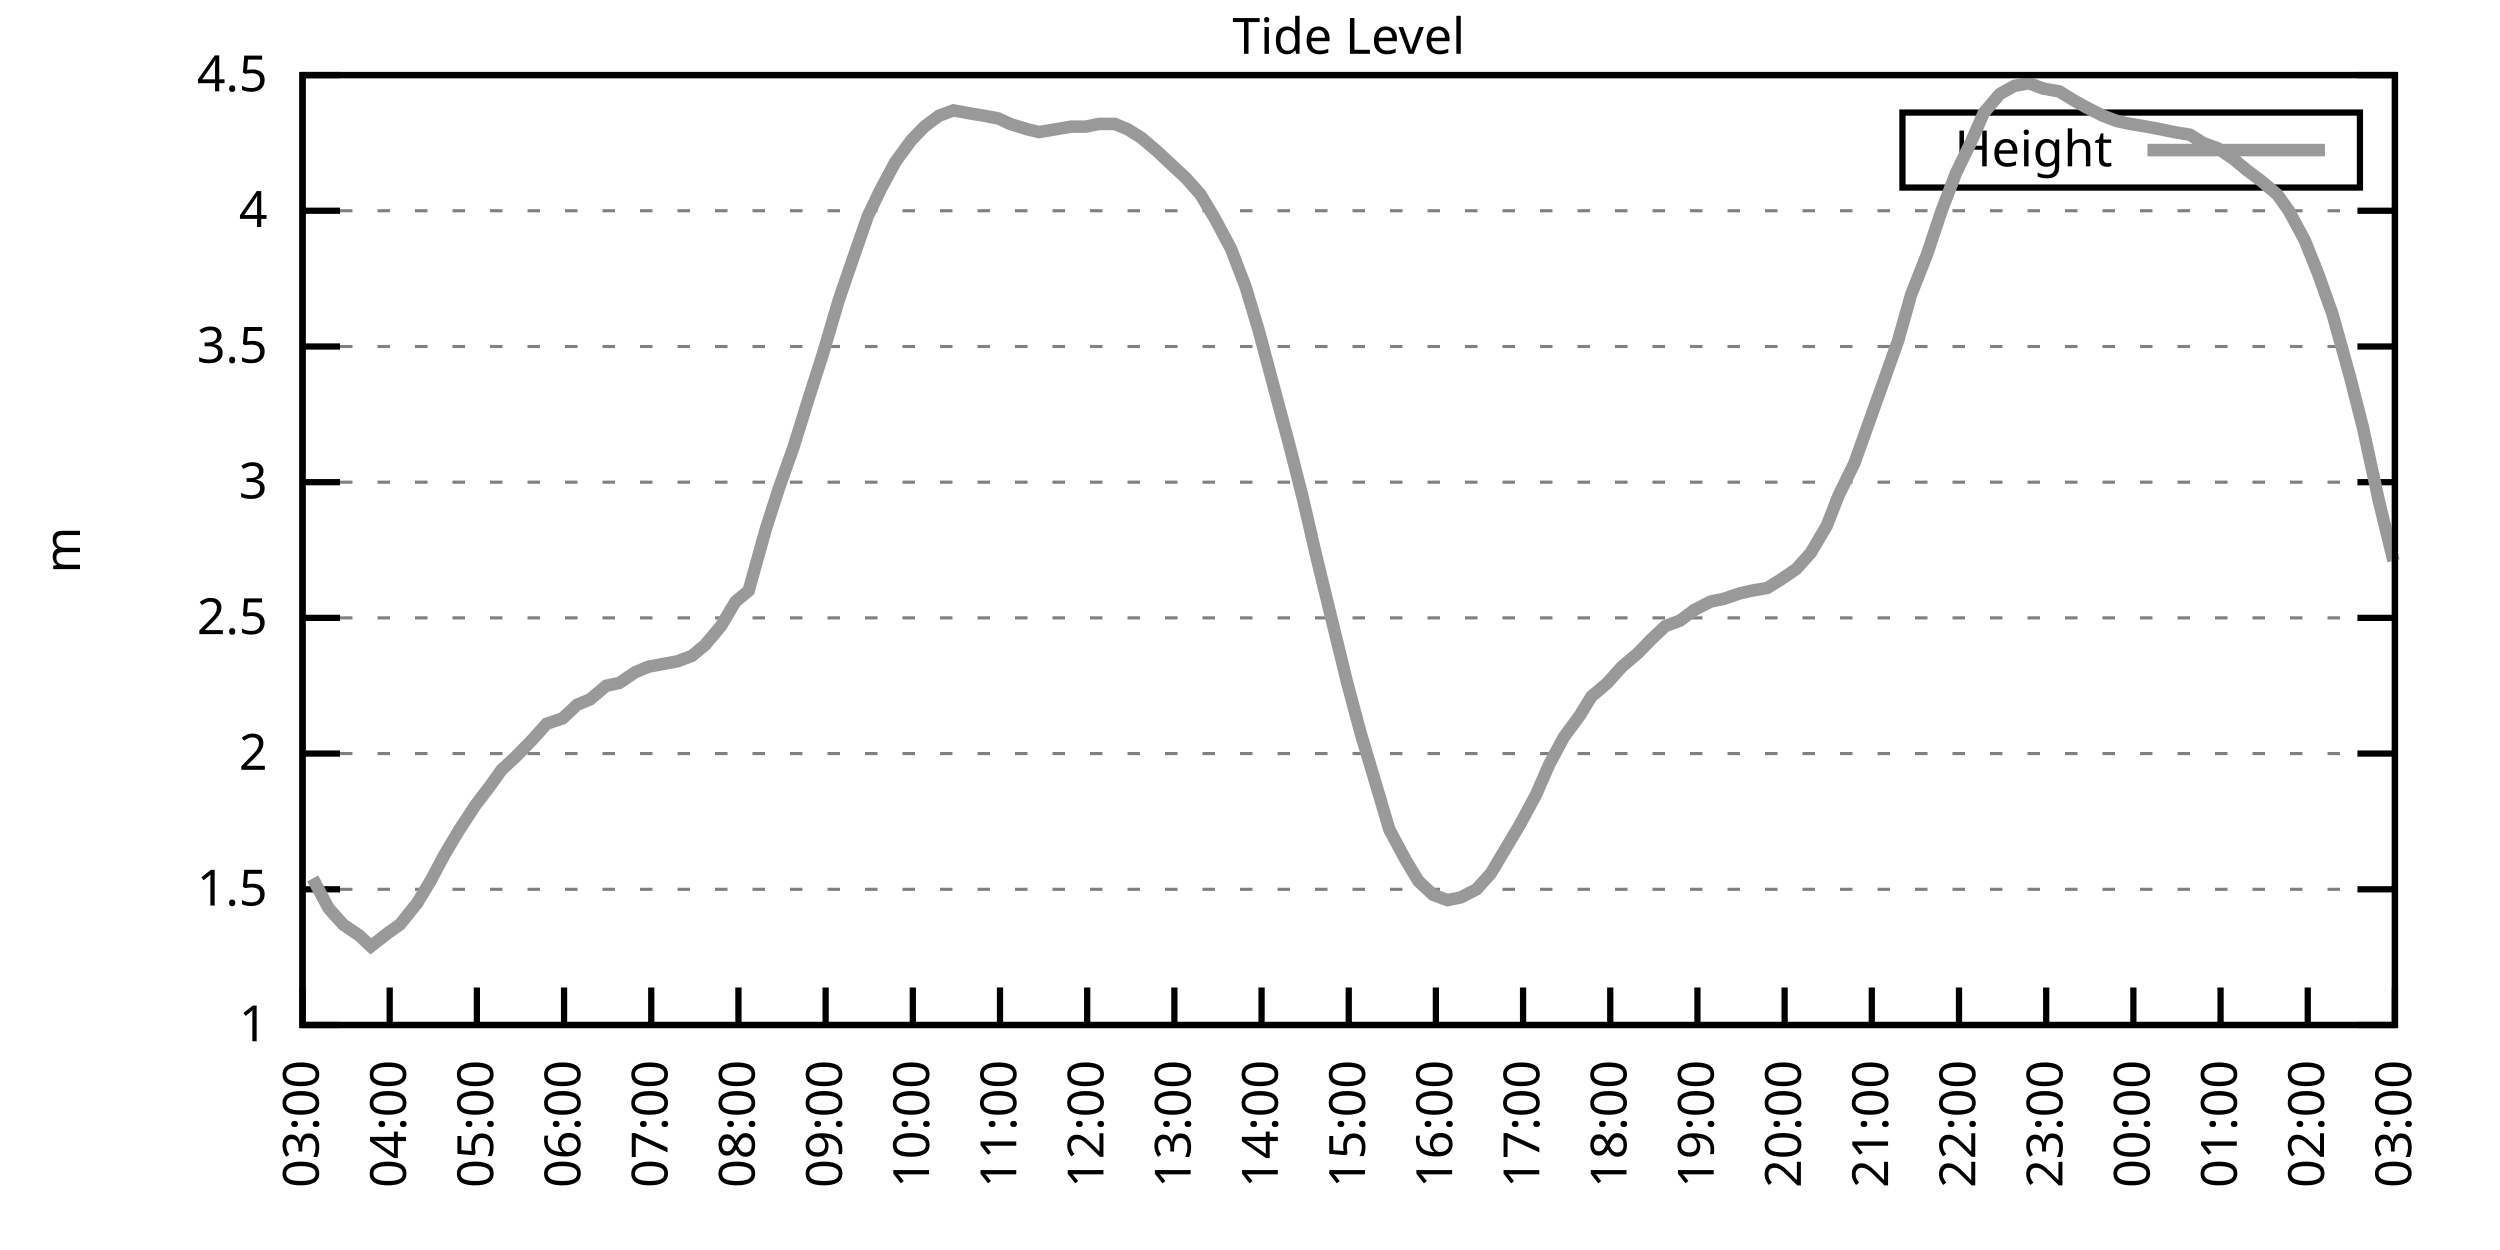
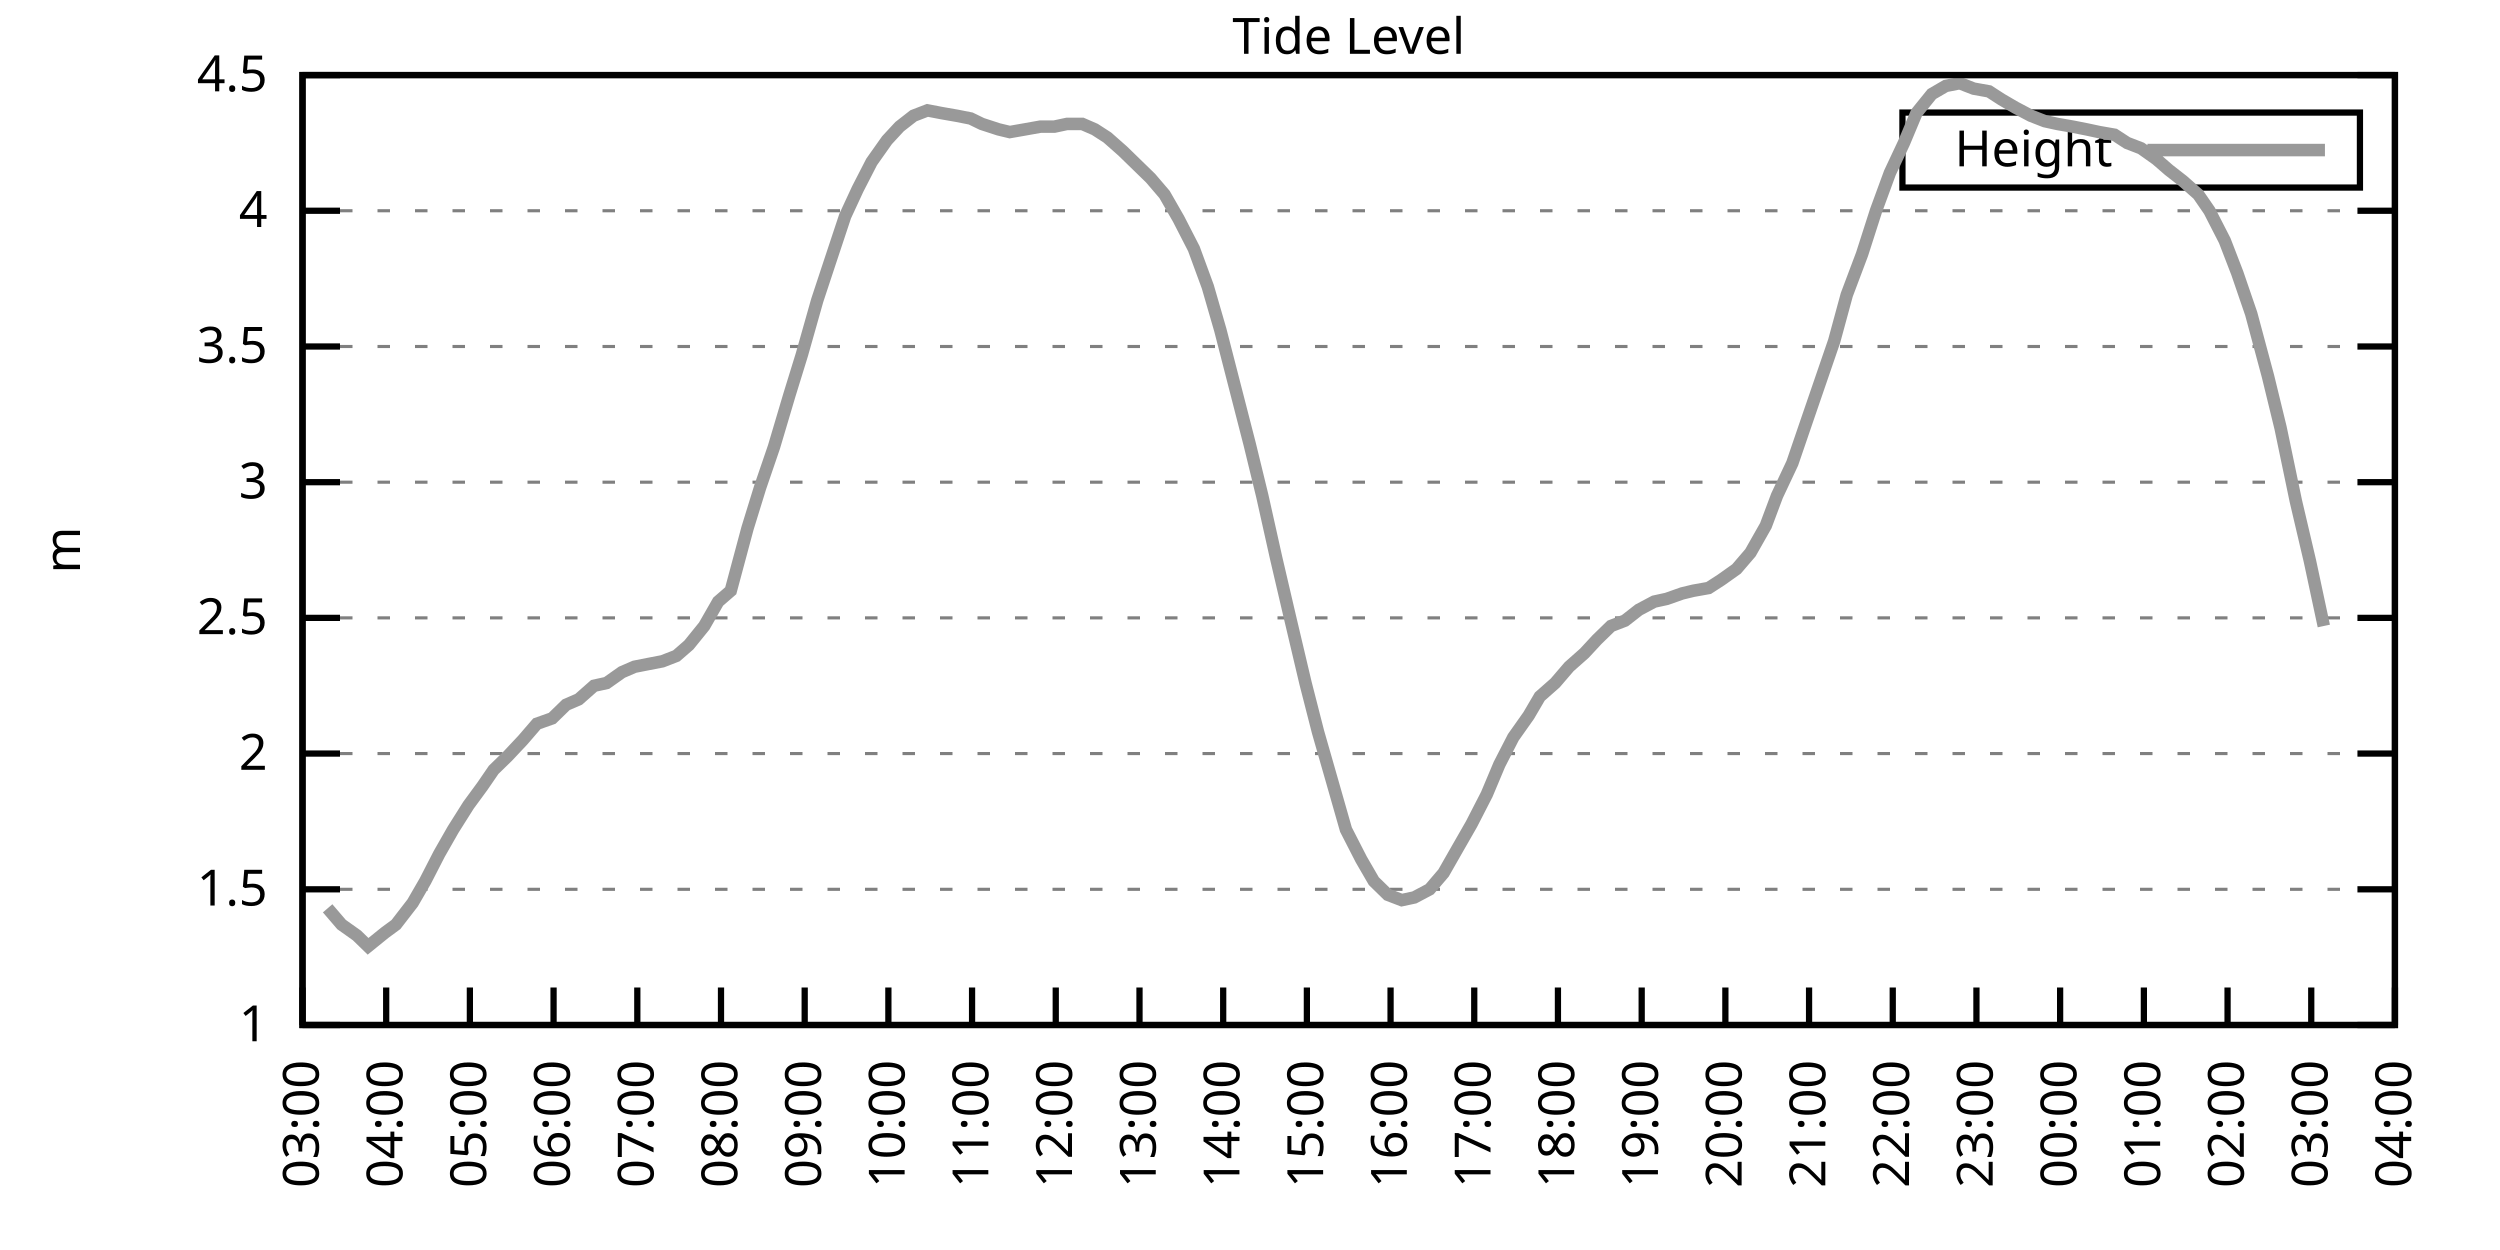
<svg xmlns="http://www.w3.org/2000/svg" xmlns:xlink="http://www.w3.org/1999/xlink" width="400" height="200" viewBox="0 0 400 200">
  <g id="gnuplot_canvas">
    <rect x="0" y="0" width="400" height="200" fill="none" />
    <defs>
      <circle id="gpDot" r="0.5" stroke-width="0.5" stroke="currentColor" />
      <path id="gpPt0" stroke-width="0.333" stroke="currentColor" d="M-1,0 h2 M0,-1 v2" />
      <path id="gpPt1" stroke-width="0.333" stroke="currentColor" d="M-1,-1 L1,1 M1,-1 L-1,1" />
      <path id="gpPt2" stroke-width="0.333" stroke="currentColor" d="M-1,0 L1,0 M0,-1 L0,1 M-1,-1 L1,1 M-1,1 L1,-1" />
      <rect id="gpPt3" stroke-width="0.333" stroke="currentColor" x="-1" y="-1" width="2" height="2" />
      <rect id="gpPt4" stroke-width="0.333" stroke="currentColor" fill="currentColor" x="-1" y="-1" width="2" height="2" />
      <circle id="gpPt5" stroke-width="0.333" stroke="currentColor" cx="0" cy="0" r="1" />
      <use xlink:href="#gpPt5" id="gpPt6" fill="currentColor" stroke="none" />
      <path id="gpPt7" stroke-width="0.333" stroke="currentColor" d="M0,-1.33 L-1.33,0.67 L1.33,0.67 z" />
      <use xlink:href="#gpPt7" id="gpPt8" fill="currentColor" stroke="none" />
      <use xlink:href="#gpPt7" id="gpPt9" stroke="currentColor" transform="rotate(180)" />
      <use xlink:href="#gpPt9" id="gpPt10" fill="currentColor" stroke="none" />
      <use xlink:href="#gpPt3" id="gpPt11" stroke="currentColor" transform="rotate(45)" />
      <use xlink:href="#gpPt11" id="gpPt12" fill="currentColor" stroke="none" />
      <path id="gpPt13" stroke-width="0.333" stroke="currentColor" d="M0,1.330 L1.265,0.411 L0.782,-1.067 L-0.782,-1.076 L-1.265,0.411 z" />
      <use xlink:href="#gpPt13" id="gpPt14" fill="currentColor" stroke="none" />
      <filter id="textbox" filterUnits="objectBoundingBox" x="0" y="0" height="1" width="1">
        <feFlood flood-color="white" flood-opacity="1" result="bgnd" />
        <feComposite in="SourceGraphic" in2="bgnd" operator="atop" />
      </filter>
      <filter id="greybox" filterUnits="objectBoundingBox" x="0" y="0" height="1" width="1">
        <feFlood flood-color="lightgrey" flood-opacity="1" result="grey" />
        <feComposite in="SourceGraphic" in2="grey" operator="atop" />
      </filter>
    </defs>
    <g fill="none" color="white" stroke="currentColor" stroke-width="1.00" stroke-linecap="butt" stroke-linejoin="miter">
</g>
    <g fill="none" color="black" stroke="currentColor" stroke-width="1.00" stroke-linecap="butt" stroke-linejoin="miter">
      <g stroke="none" shape-rendering="crispEdges">
        <polygon fill="rgb(255, 255, 255)" points="48.40,164.00 383.18,164.00 383.18,12.02 48.40,12.02 " />
      </g>
    </g>
    <g fill="none" color="black" stroke="currentColor" stroke-width="1.00" stroke-linecap="butt" stroke-linejoin="miter">
</g>
    <g fill="none" color="black" stroke="black" stroke-width="0.50" stroke-linecap="butt" stroke-linejoin="miter">
</g>
    <g fill="none" color="gray" stroke="currentColor" stroke-width="0.50" stroke-linecap="butt" stroke-linejoin="miter">
      <path stroke="gray" stroke-dasharray="2,4" class="gridline" d="M48.40,164.00 L383.19,164.00  " />
    </g>
    <g fill="none" color="gray" stroke="gray" stroke-width="1.00" stroke-linecap="butt" stroke-linejoin="miter">
</g>
    <g fill="none" color="black" stroke="currentColor" stroke-width="1.00" stroke-linecap="butt" stroke-linejoin="miter">
      <path stroke="black" d="M48.40,164.00 L54.40,164.00 M383.19,164.00 L377.19,164.00  " />
      <g transform="translate(42.80,166.60)" stroke="none" fill="black" font-family="Sans" font-size="8.00" text-anchor="end">
        <text>
          <tspan font-family="Sans"> 1</tspan>
        </text>
      </g>
    </g>
    <g fill="none" color="black" stroke="currentColor" stroke-width="1.00" stroke-linecap="butt" stroke-linejoin="miter">
</g>
    <g fill="none" color="black" stroke="black" stroke-width="0.50" stroke-linecap="butt" stroke-linejoin="miter">
</g>
    <g fill="none" color="gray" stroke="currentColor" stroke-width="0.50" stroke-linecap="butt" stroke-linejoin="miter">
      <path stroke="gray" stroke-dasharray="2,4" class="gridline" d="M48.40,142.29 L383.19,142.29  " />
    </g>
    <g fill="none" color="gray" stroke="gray" stroke-width="1.00" stroke-linecap="butt" stroke-linejoin="miter">
</g>
    <g fill="none" color="black" stroke="currentColor" stroke-width="1.00" stroke-linecap="butt" stroke-linejoin="miter">
      <path stroke="black" d="M48.40,142.29 L54.40,142.29 M383.19,142.29 L377.19,142.29  " />
      <g transform="translate(42.80,144.89)" stroke="none" fill="black" font-family="Sans" font-size="8.00" text-anchor="end">
        <text>
          <tspan font-family="Sans"> 1.5</tspan>
        </text>
      </g>
    </g>
    <g fill="none" color="black" stroke="currentColor" stroke-width="1.00" stroke-linecap="butt" stroke-linejoin="miter">
</g>
    <g fill="none" color="black" stroke="black" stroke-width="0.50" stroke-linecap="butt" stroke-linejoin="miter">
</g>
    <g fill="none" color="gray" stroke="currentColor" stroke-width="0.50" stroke-linecap="butt" stroke-linejoin="miter">
      <path stroke="gray" stroke-dasharray="2,4" class="gridline" d="M48.40,120.57 L383.19,120.57  " />
    </g>
    <g fill="none" color="gray" stroke="gray" stroke-width="1.00" stroke-linecap="butt" stroke-linejoin="miter">
</g>
    <g fill="none" color="black" stroke="currentColor" stroke-width="1.00" stroke-linecap="butt" stroke-linejoin="miter">
      <path stroke="black" d="M48.40,120.57 L54.40,120.57 M383.19,120.57 L377.19,120.57  " />
      <g transform="translate(42.80,123.17)" stroke="none" fill="black" font-family="Sans" font-size="8.00" text-anchor="end">
        <text>
          <tspan font-family="Sans"> 2</tspan>
        </text>
      </g>
    </g>
    <g fill="none" color="black" stroke="currentColor" stroke-width="1.00" stroke-linecap="butt" stroke-linejoin="miter">
</g>
    <g fill="none" color="black" stroke="black" stroke-width="0.50" stroke-linecap="butt" stroke-linejoin="miter">
</g>
    <g fill="none" color="gray" stroke="currentColor" stroke-width="0.50" stroke-linecap="butt" stroke-linejoin="miter">
      <path stroke="gray" stroke-dasharray="2,4" class="gridline" d="M48.40,98.86 L383.19,98.86  " />
    </g>
    <g fill="none" color="gray" stroke="gray" stroke-width="1.00" stroke-linecap="butt" stroke-linejoin="miter">
</g>
    <g fill="none" color="black" stroke="currentColor" stroke-width="1.00" stroke-linecap="butt" stroke-linejoin="miter">
      <path stroke="black" d="M48.40,98.86 L54.40,98.86 M383.19,98.86 L377.19,98.86  " />
      <g transform="translate(42.80,101.46)" stroke="none" fill="black" font-family="Sans" font-size="8.00" text-anchor="end">
        <text>
          <tspan font-family="Sans"> 2.5</tspan>
        </text>
      </g>
    </g>
    <g fill="none" color="black" stroke="currentColor" stroke-width="1.00" stroke-linecap="butt" stroke-linejoin="miter">
</g>
    <g fill="none" color="black" stroke="black" stroke-width="0.50" stroke-linecap="butt" stroke-linejoin="miter">
</g>
    <g fill="none" color="gray" stroke="currentColor" stroke-width="0.50" stroke-linecap="butt" stroke-linejoin="miter">
      <path stroke="gray" stroke-dasharray="2,4" class="gridline" d="M48.40,77.15 L383.19,77.15  " />
    </g>
    <g fill="none" color="gray" stroke="gray" stroke-width="1.00" stroke-linecap="butt" stroke-linejoin="miter">
</g>
    <g fill="none" color="black" stroke="currentColor" stroke-width="1.00" stroke-linecap="butt" stroke-linejoin="miter">
      <path stroke="black" d="M48.40,77.15 L54.40,77.15 M383.19,77.15 L377.19,77.15  " />
      <g transform="translate(42.80,79.75)" stroke="none" fill="black" font-family="Sans" font-size="8.00" text-anchor="end">
        <text>
          <tspan font-family="Sans"> 3</tspan>
        </text>
      </g>
    </g>
    <g fill="none" color="black" stroke="currentColor" stroke-width="1.00" stroke-linecap="butt" stroke-linejoin="miter">
</g>
    <g fill="none" color="black" stroke="black" stroke-width="0.50" stroke-linecap="butt" stroke-linejoin="miter">
</g>
    <g fill="none" color="gray" stroke="currentColor" stroke-width="0.50" stroke-linecap="butt" stroke-linejoin="miter">
      <path stroke="gray" stroke-dasharray="2,4" class="gridline" d="M48.40,55.44 L383.19,55.44  " />
    </g>
    <g fill="none" color="gray" stroke="gray" stroke-width="1.00" stroke-linecap="butt" stroke-linejoin="miter">
</g>
    <g fill="none" color="black" stroke="currentColor" stroke-width="1.00" stroke-linecap="butt" stroke-linejoin="miter">
      <path stroke="black" d="M48.40,55.44 L54.40,55.44 M383.19,55.44 L377.19,55.44  " />
      <g transform="translate(42.80,58.04)" stroke="none" fill="black" font-family="Sans" font-size="8.00" text-anchor="end">
        <text>
          <tspan font-family="Sans"> 3.5</tspan>
        </text>
      </g>
    </g>
    <g fill="none" color="black" stroke="currentColor" stroke-width="1.00" stroke-linecap="butt" stroke-linejoin="miter">
</g>
    <g fill="none" color="black" stroke="black" stroke-width="0.50" stroke-linecap="butt" stroke-linejoin="miter">
</g>
    <g fill="none" color="gray" stroke="currentColor" stroke-width="0.50" stroke-linecap="butt" stroke-linejoin="miter">
      <path stroke="gray" stroke-dasharray="2,4" class="gridline" d="M48.40,33.72 L383.19,33.72  " />
    </g>
    <g fill="none" color="gray" stroke="gray" stroke-width="1.00" stroke-linecap="butt" stroke-linejoin="miter">
</g>
    <g fill="none" color="black" stroke="currentColor" stroke-width="1.00" stroke-linecap="butt" stroke-linejoin="miter">
      <path stroke="black" d="M48.40,33.72 L54.40,33.72 M383.19,33.72 L377.19,33.72  " />
      <g transform="translate(42.80,36.32)" stroke="none" fill="black" font-family="Sans" font-size="8.00" text-anchor="end">
        <text>
          <tspan font-family="Sans"> 4</tspan>
        </text>
      </g>
    </g>
    <g fill="none" color="black" stroke="currentColor" stroke-width="1.00" stroke-linecap="butt" stroke-linejoin="miter">
</g>
    <g fill="none" color="black" stroke="black" stroke-width="0.50" stroke-linecap="butt" stroke-linejoin="miter">
</g>
    <g fill="none" color="gray" stroke="currentColor" stroke-width="0.50" stroke-linecap="butt" stroke-linejoin="miter">
      <path stroke="gray" stroke-dasharray="2,4" class="gridline" d="M48.40,12.01 L383.19,12.01  " />
    </g>
    <g fill="none" color="gray" stroke="gray" stroke-width="1.00" stroke-linecap="butt" stroke-linejoin="miter">
</g>
    <g fill="none" color="black" stroke="currentColor" stroke-width="1.00" stroke-linecap="butt" stroke-linejoin="miter">
      <path stroke="black" d="M48.40,12.01 L54.40,12.01 M383.19,12.01 L377.19,12.01  " />
      <g transform="translate(42.80,14.61)" stroke="none" fill="black" font-family="Sans" font-size="8.00" text-anchor="end">
        <text>
          <tspan font-family="Sans"> 4.5</tspan>
        </text>
      </g>
    </g>
    <g fill="none" color="black" stroke="currentColor" stroke-width="1.00" stroke-linecap="butt" stroke-linejoin="miter">
      <path stroke="black" d="M48.40,164.00 L48.40,158.00  " />
      <g transform="translate(51.00,169.60) rotate(270.00)" stroke="none" fill="black" font-family="Sans" font-size="8.00" text-anchor="end">
        <text>
          <tspan font-family="Sans">03:00</tspan>
        </text>
      </g>
    </g>
    <g fill="none" color="black" stroke="currentColor" stroke-width="1.00" stroke-linecap="butt" stroke-linejoin="miter">
-       <path stroke="black" d="M62.35,164.00 L62.35,158.00  " />
-       <g transform="translate(64.95,169.60) rotate(270.00)" stroke="none" fill="black" font-family="Sans" font-size="8.00" text-anchor="end">
+       <path stroke="black" d="M61.79,164.00 L61.79,158.00  " />
+       <g transform="translate(64.39,169.60) rotate(270.00)" stroke="none" fill="black" font-family="Sans" font-size="8.00" text-anchor="end">
        <text>
          <tspan font-family="Sans">04:00</tspan>
        </text>
      </g>
    </g>
    <g fill="none" color="black" stroke="currentColor" stroke-width="1.00" stroke-linecap="butt" stroke-linejoin="miter">
-       <path stroke="black" d="M76.30,164.00 L76.30,158.00  " />
-       <g transform="translate(78.90,169.60) rotate(270.00)" stroke="none" fill="black" font-family="Sans" font-size="8.00" text-anchor="end">
+       <path stroke="black" d="M75.18,164.00 L75.18,158.00  " />
+       <g transform="translate(77.78,169.60) rotate(270.00)" stroke="none" fill="black" font-family="Sans" font-size="8.00" text-anchor="end">
        <text>
          <tspan font-family="Sans">05:00</tspan>
        </text>
      </g>
    </g>
    <g fill="none" color="black" stroke="currentColor" stroke-width="1.00" stroke-linecap="butt" stroke-linejoin="miter">
-       <path stroke="black" d="M90.25,164.00 L90.25,158.00  " />
-       <g transform="translate(92.85,169.60) rotate(270.00)" stroke="none" fill="black" font-family="Sans" font-size="8.00" text-anchor="end">
+       <path stroke="black" d="M88.57,164.00 L88.57,158.00  " />
+       <g transform="translate(91.17,169.60) rotate(270.00)" stroke="none" fill="black" font-family="Sans" font-size="8.00" text-anchor="end">
        <text>
          <tspan font-family="Sans">06:00</tspan>
        </text>
      </g>
    </g>
    <g fill="none" color="black" stroke="currentColor" stroke-width="1.00" stroke-linecap="butt" stroke-linejoin="miter">
-       <path stroke="black" d="M104.20,164.00 L104.20,158.00  " />
-       <g transform="translate(106.80,169.60) rotate(270.00)" stroke="none" fill="black" font-family="Sans" font-size="8.00" text-anchor="end">
+       <path stroke="black" d="M101.97,164.00 L101.97,158.00  " />
+       <g transform="translate(104.57,169.60) rotate(270.00)" stroke="none" fill="black" font-family="Sans" font-size="8.00" text-anchor="end">
        <text>
          <tspan font-family="Sans">07:00</tspan>
        </text>
      </g>
    </g>
    <g fill="none" color="black" stroke="currentColor" stroke-width="1.00" stroke-linecap="butt" stroke-linejoin="miter">
-       <path stroke="black" d="M118.15,164.00 L118.15,158.00  " />
-       <g transform="translate(120.75,169.60) rotate(270.00)" stroke="none" fill="black" font-family="Sans" font-size="8.00" text-anchor="end">
+       <path stroke="black" d="M115.36,164.00 L115.36,158.00  " />
+       <g transform="translate(117.96,169.60) rotate(270.00)" stroke="none" fill="black" font-family="Sans" font-size="8.00" text-anchor="end">
        <text>
          <tspan font-family="Sans">08:00</tspan>
        </text>
      </g>
    </g>
    <g fill="none" color="black" stroke="currentColor" stroke-width="1.00" stroke-linecap="butt" stroke-linejoin="miter">
-       <path stroke="black" d="M132.10,164.00 L132.10,158.00  " />
-       <g transform="translate(134.70,169.60) rotate(270.00)" stroke="none" fill="black" font-family="Sans" font-size="8.00" text-anchor="end">
+       <path stroke="black" d="M128.75,164.00 L128.75,158.00  " />
+       <g transform="translate(131.35,169.60) rotate(270.00)" stroke="none" fill="black" font-family="Sans" font-size="8.00" text-anchor="end">
        <text>
          <tspan font-family="Sans">09:00</tspan>
        </text>
      </g>
    </g>
    <g fill="none" color="black" stroke="currentColor" stroke-width="1.00" stroke-linecap="butt" stroke-linejoin="miter">
-       <path stroke="black" d="M146.05,164.00 L146.05,158.00  " />
-       <g transform="translate(148.65,169.60) rotate(270.00)" stroke="none" fill="black" font-family="Sans" font-size="8.00" text-anchor="end">
+       <path stroke="black" d="M142.14,164.00 L142.14,158.00  " />
+       <g transform="translate(144.74,169.60) rotate(270.00)" stroke="none" fill="black" font-family="Sans" font-size="8.00" text-anchor="end">
        <text>
          <tspan font-family="Sans">10:00</tspan>
        </text>
      </g>
    </g>
    <g fill="none" color="black" stroke="currentColor" stroke-width="1.00" stroke-linecap="butt" stroke-linejoin="miter">
-       <path stroke="black" d="M160.00,164.00 L160.00,158.00  " />
-       <g transform="translate(162.60,169.60) rotate(270.00)" stroke="none" fill="black" font-family="Sans" font-size="8.00" text-anchor="end">
+       <path stroke="black" d="M155.53,164.00 L155.53,158.00  " />
+       <g transform="translate(158.13,169.60) rotate(270.00)" stroke="none" fill="black" font-family="Sans" font-size="8.00" text-anchor="end">
        <text>
          <tspan font-family="Sans">11:00</tspan>
        </text>
      </g>
    </g>
    <g fill="none" color="black" stroke="currentColor" stroke-width="1.00" stroke-linecap="butt" stroke-linejoin="miter">
-       <path stroke="black" d="M173.95,164.00 L173.95,158.00  " />
-       <g transform="translate(176.55,169.60) rotate(270.00)" stroke="none" fill="black" font-family="Sans" font-size="8.00" text-anchor="end">
+       <path stroke="black" d="M168.92,164.00 L168.92,158.00  " />
+       <g transform="translate(171.52,169.60) rotate(270.00)" stroke="none" fill="black" font-family="Sans" font-size="8.00" text-anchor="end">
        <text>
          <tspan font-family="Sans">12:00</tspan>
        </text>
      </g>
    </g>
    <g fill="none" color="black" stroke="currentColor" stroke-width="1.00" stroke-linecap="butt" stroke-linejoin="miter">
-       <path stroke="black" d="M187.90,164.00 L187.90,158.00  " />
-       <g transform="translate(190.50,169.60) rotate(270.00)" stroke="none" fill="black" font-family="Sans" font-size="8.00" text-anchor="end">
+       <path stroke="black" d="M182.32,164.00 L182.32,158.00  " />
+       <g transform="translate(184.92,169.60) rotate(270.00)" stroke="none" fill="black" font-family="Sans" font-size="8.00" text-anchor="end">
        <text>
          <tspan font-family="Sans">13:00</tspan>
        </text>
      </g>
    </g>
    <g fill="none" color="black" stroke="currentColor" stroke-width="1.00" stroke-linecap="butt" stroke-linejoin="miter">
-       <path stroke="black" d="M201.85,164.00 L201.85,158.00  " />
-       <g transform="translate(204.45,169.60) rotate(270.00)" stroke="none" fill="black" font-family="Sans" font-size="8.00" text-anchor="end">
+       <path stroke="black" d="M195.71,164.00 L195.71,158.00  " />
+       <g transform="translate(198.31,169.60) rotate(270.00)" stroke="none" fill="black" font-family="Sans" font-size="8.00" text-anchor="end">
        <text>
          <tspan font-family="Sans">14:00</tspan>
        </text>
      </g>
    </g>
    <g fill="none" color="black" stroke="currentColor" stroke-width="1.00" stroke-linecap="butt" stroke-linejoin="miter">
-       <path stroke="black" d="M215.80,164.00 L215.80,158.00  " />
-       <g transform="translate(218.40,169.60) rotate(270.00)" stroke="none" fill="black" font-family="Sans" font-size="8.00" text-anchor="end">
+       <path stroke="black" d="M209.10,164.00 L209.10,158.00  " />
+       <g transform="translate(211.70,169.60) rotate(270.00)" stroke="none" fill="black" font-family="Sans" font-size="8.00" text-anchor="end">
        <text>
          <tspan font-family="Sans">15:00</tspan>
        </text>
      </g>
    </g>
    <g fill="none" color="black" stroke="currentColor" stroke-width="1.00" stroke-linecap="butt" stroke-linejoin="miter">
-       <path stroke="black" d="M229.74,164.00 L229.74,158.00  " />
-       <g transform="translate(232.34,169.60) rotate(270.00)" stroke="none" fill="black" font-family="Sans" font-size="8.00" text-anchor="end">
+       <path stroke="black" d="M222.49,164.00 L222.49,158.00  " />
+       <g transform="translate(225.09,169.60) rotate(270.00)" stroke="none" fill="black" font-family="Sans" font-size="8.00" text-anchor="end">
        <text>
          <tspan font-family="Sans">16:00</tspan>
        </text>
      </g>
    </g>
    <g fill="none" color="black" stroke="currentColor" stroke-width="1.00" stroke-linecap="butt" stroke-linejoin="miter">
-       <path stroke="black" d="M243.69,164.00 L243.69,158.00  " />
-       <g transform="translate(246.29,169.60) rotate(270.00)" stroke="none" fill="black" font-family="Sans" font-size="8.00" text-anchor="end">
+       <path stroke="black" d="M235.88,164.00 L235.88,158.00  " />
+       <g transform="translate(238.48,169.60) rotate(270.00)" stroke="none" fill="black" font-family="Sans" font-size="8.00" text-anchor="end">
        <text>
          <tspan font-family="Sans">17:00</tspan>
        </text>
      </g>
    </g>
    <g fill="none" color="black" stroke="currentColor" stroke-width="1.00" stroke-linecap="butt" stroke-linejoin="miter">
-       <path stroke="black" d="M257.64,164.00 L257.64,158.00  " />
-       <g transform="translate(260.24,169.60) rotate(270.00)" stroke="none" fill="black" font-family="Sans" font-size="8.00" text-anchor="end">
+       <path stroke="black" d="M249.27,164.00 L249.27,158.00  " />
+       <g transform="translate(251.87,169.60) rotate(270.00)" stroke="none" fill="black" font-family="Sans" font-size="8.00" text-anchor="end">
        <text>
          <tspan font-family="Sans">18:00</tspan>
        </text>
      </g>
    </g>
    <g fill="none" color="black" stroke="currentColor" stroke-width="1.00" stroke-linecap="butt" stroke-linejoin="miter">
-       <path stroke="black" d="M271.59,164.00 L271.59,158.00  " />
-       <g transform="translate(274.19,169.60) rotate(270.00)" stroke="none" fill="black" font-family="Sans" font-size="8.00" text-anchor="end">
+       <path stroke="black" d="M262.67,164.00 L262.67,158.00  " />
+       <g transform="translate(265.27,169.60) rotate(270.00)" stroke="none" fill="black" font-family="Sans" font-size="8.00" text-anchor="end">
        <text>
          <tspan font-family="Sans">19:00</tspan>
        </text>
      </g>
    </g>
    <g fill="none" color="black" stroke="currentColor" stroke-width="1.00" stroke-linecap="butt" stroke-linejoin="miter">
-       <path stroke="black" d="M285.54,164.00 L285.54,158.00  " />
-       <g transform="translate(288.14,169.60) rotate(270.00)" stroke="none" fill="black" font-family="Sans" font-size="8.00" text-anchor="end">
+       <path stroke="black" d="M276.06,164.00 L276.06,158.00  " />
+       <g transform="translate(278.66,169.60) rotate(270.00)" stroke="none" fill="black" font-family="Sans" font-size="8.00" text-anchor="end">
        <text>
          <tspan font-family="Sans">20:00</tspan>
        </text>
      </g>
    </g>
    <g fill="none" color="black" stroke="currentColor" stroke-width="1.00" stroke-linecap="butt" stroke-linejoin="miter">
-       <path stroke="black" d="M299.49,164.00 L299.49,158.00  " />
-       <g transform="translate(302.09,169.60) rotate(270.00)" stroke="none" fill="black" font-family="Sans" font-size="8.00" text-anchor="end">
+       <path stroke="black" d="M289.45,164.00 L289.45,158.00  " />
+       <g transform="translate(292.05,169.60) rotate(270.00)" stroke="none" fill="black" font-family="Sans" font-size="8.00" text-anchor="end">
        <text>
          <tspan font-family="Sans">21:00</tspan>
        </text>
      </g>
    </g>
    <g fill="none" color="black" stroke="currentColor" stroke-width="1.00" stroke-linecap="butt" stroke-linejoin="miter">
-       <path stroke="black" d="M313.44,164.00 L313.44,158.00  " />
-       <g transform="translate(316.04,169.60) rotate(270.00)" stroke="none" fill="black" font-family="Sans" font-size="8.00" text-anchor="end">
+       <path stroke="black" d="M302.84,164.00 L302.84,158.00  " />
+       <g transform="translate(305.44,169.60) rotate(270.00)" stroke="none" fill="black" font-family="Sans" font-size="8.00" text-anchor="end">
        <text>
          <tspan font-family="Sans">22:00</tspan>
        </text>
      </g>
    </g>
    <g fill="none" color="black" stroke="currentColor" stroke-width="1.00" stroke-linecap="butt" stroke-linejoin="miter">
-       <path stroke="black" d="M327.39,164.00 L327.39,158.00  " />
-       <g transform="translate(329.99,169.60) rotate(270.00)" stroke="none" fill="black" font-family="Sans" font-size="8.00" text-anchor="end">
+       <path stroke="black" d="M316.23,164.00 L316.23,158.00  " />
+       <g transform="translate(318.83,169.60) rotate(270.00)" stroke="none" fill="black" font-family="Sans" font-size="8.00" text-anchor="end">
        <text>
          <tspan font-family="Sans">23:00</tspan>
        </text>
      </g>
    </g>
    <g fill="none" color="black" stroke="currentColor" stroke-width="1.00" stroke-linecap="butt" stroke-linejoin="miter">
-       <path stroke="black" d="M341.34,164.00 L341.34,158.00  " />
-       <g transform="translate(343.94,169.60) rotate(270.00)" stroke="none" fill="black" font-family="Sans" font-size="8.00" text-anchor="end">
+       <path stroke="black" d="M329.62,164.00 L329.62,158.00  " />
+       <g transform="translate(332.22,169.60) rotate(270.00)" stroke="none" fill="black" font-family="Sans" font-size="8.00" text-anchor="end">
        <text>
          <tspan font-family="Sans">00:00</tspan>
        </text>
      </g>
    </g>
    <g fill="none" color="black" stroke="currentColor" stroke-width="1.00" stroke-linecap="butt" stroke-linejoin="miter">
-       <path stroke="black" d="M355.29,164.00 L355.29,158.00  " />
-       <g transform="translate(357.89,169.60) rotate(270.00)" stroke="none" fill="black" font-family="Sans" font-size="8.00" text-anchor="end">
+       <path stroke="black" d="M343.02,164.00 L343.02,158.00  " />
+       <g transform="translate(345.62,169.60) rotate(270.00)" stroke="none" fill="black" font-family="Sans" font-size="8.00" text-anchor="end">
        <text>
          <tspan font-family="Sans">01:00</tspan>
        </text>
      </g>
    </g>
    <g fill="none" color="black" stroke="currentColor" stroke-width="1.00" stroke-linecap="butt" stroke-linejoin="miter">
-       <path stroke="black" d="M369.24,164.00 L369.24,158.00  " />
-       <g transform="translate(371.84,169.60) rotate(270.00)" stroke="none" fill="black" font-family="Sans" font-size="8.00" text-anchor="end">
+       <path stroke="black" d="M356.41,164.00 L356.41,158.00  " />
+       <g transform="translate(359.01,169.60) rotate(270.00)" stroke="none" fill="black" font-family="Sans" font-size="8.00" text-anchor="end">
        <text>
          <tspan font-family="Sans">02:00</tspan>
+         </text>
+       </g>
+     </g>
+     <g fill="none" color="black" stroke="currentColor" stroke-width="1.00" stroke-linecap="butt" stroke-linejoin="miter">
+       <path stroke="black" d="M369.80,164.00 L369.80,158.00  " />
+       <g transform="translate(372.40,169.60) rotate(270.00)" stroke="none" fill="black" font-family="Sans" font-size="8.00" text-anchor="end">
+         <text>
+           <tspan font-family="Sans">03:00</tspan>
        </text>
      </g>
    </g>
    <g fill="none" color="black" stroke="currentColor" stroke-width="1.00" stroke-linecap="butt" stroke-linejoin="miter">
      <path stroke="black" d="M383.19,164.00 L383.19,158.00  " />
      <g transform="translate(385.79,169.60) rotate(270.00)" stroke="none" fill="black" font-family="Sans" font-size="8.00" text-anchor="end">
        <text>
-           <tspan font-family="Sans">03:00</tspan>
+           <tspan font-family="Sans">04:00</tspan>
        </text>
      </g>
    </g>
    <g fill="none" color="black" stroke="currentColor" stroke-width="1.00" stroke-linecap="butt" stroke-linejoin="miter">
</g>
    <g fill="none" color="black" stroke="currentColor" stroke-width="1.00" stroke-linecap="butt" stroke-linejoin="miter">
      <path stroke="black" d="M48.40,12.01 L48.40,164.00 L383.19,164.00 L383.19,12.01 L48.40,12.01 Z  " />
    </g>
    <g fill="none" color="black" stroke="currentColor" stroke-width="1.00" stroke-linecap="butt" stroke-linejoin="miter">
</g>
    <g fill="none" color="black" stroke="currentColor" stroke-width="1.00" stroke-linecap="butt" stroke-linejoin="miter">
      <path stroke="black" d="M304.39,30.01 L304.39,18.01 L377.59,18.01 L377.59,30.01 L304.39,30.01 Z  " />
    </g>
    <g id="Tide_level_plot_1">
      <g fill="none" color="white" stroke="black" stroke-width="2.00" stroke-linecap="butt" stroke-linejoin="miter">
</g>
      <g fill="none" color="black" stroke="currentColor" stroke-width="2.00" stroke-linecap="butt" stroke-linejoin="miter">
        <g transform="translate(337.99,26.61)" stroke="none" fill="black" font-family="Sans" font-size="8.00" text-anchor="end">
          <text>
            <tspan font-family="Sans">Height</tspan>
          </text>
        </g>
      </g>
      <g fill="none" color="black" stroke="currentColor" stroke-width="2.00" stroke-linecap="butt" stroke-linejoin="miter">
-         <path stroke="rgb(153, 153, 153)" d="M343.59,24.01 L371.99,24.01 M50.03,140.55 L52.58,145.33 L54.91,147.93 L57.47,149.67 L59.33,151.41 L62.12,149.24   L63.98,147.93 L66.77,144.46 L68.86,140.98 L71.18,136.64 L73.51,132.73 L76.07,128.83 L78.39,125.79 L80.25,123.18   L82.58,121.01 L85.13,118.40 L87.46,115.80 L90.02,114.93 L92.34,112.76 L94.43,111.89 L96.99,109.72 L99.08,109.28   L101.64,107.55 L103.73,106.68 L106.06,106.24 L108.38,105.81 L110.71,104.94 L112.80,103.20 L115.36,100.16 L117.68,96.26   L119.78,94.52 L122.57,84.53 L124.66,78.02 L126.98,71.50 L129.54,63.25 L131.63,56.74 L134.19,48.05 L136.28,41.97   L138.84,34.59 L140.93,30.25 L143.26,25.91 L145.81,22.43 L147.91,20.26 L150.23,18.52 L152.56,17.66 L154.88,18.09   L157.44,18.52 L159.76,18.96 L161.62,19.83 L164.41,20.70 L166.27,21.13 L168.83,20.70 L171.39,20.26 L173.71,20.26   L175.81,19.83 L178.36,19.83 L180.46,20.70 L182.55,22.00 L185.11,24.17 L187.43,26.34 L189.76,28.51 L192.08,31.12   L194.41,35.03 L196.96,39.80 L199.29,45.88 L201.38,52.83 L203.47,60.65 L206.26,71.07 L208.36,79.32 L210.68,89.31   L213.01,98.86 L215.56,109.28 L217.65,117.10 L219.98,124.92 L222.30,132.73 L224.86,137.51 L226.95,140.98 L229.28,143.16   L231.60,144.02 L233.70,143.59 L236.25,142.29 L238.58,139.68 L240.90,135.77 L243.23,131.86 L245.79,127.09 L247.88,122.31   L250.20,117.97 L252.76,114.49 L254.62,111.45 L257.18,109.28 L259.50,106.68 L262.06,104.51 L264.15,102.34 L266.48,100.16   L268.80,99.30 L271.13,97.56 L273.69,96.26 L275.78,95.82 L278.34,94.95 L280.20,94.52 L282.75,94.08 L284.85,92.78   L287.40,91.04 L289.73,88.44 L292.29,84.10 L294.15,79.32 L296.70,74.11 L299.03,67.59 L303.68,54.57 L305.77,47.18   L308.33,40.67 L310.65,33.72 L312.98,27.64 L315.30,22.87 L317.39,18.09 L319.95,15.05 L322.28,13.75 L324.60,13.31   L326.93,14.18 L329.48,14.62 L331.58,15.92 L333.90,17.22 L336.46,18.52 L338.78,19.39 L340.88,19.83 L343.43,20.26   L345.76,20.70 L347.85,21.13 L350.41,21.56 L352.50,22.87 L354.83,23.73 L357.38,25.47 L359.48,27.21 L361.80,28.95   L364.36,31.12 L366.22,33.72 L368.78,38.50 L370.87,43.71 L373.19,50.22 L375.98,60.21 L378.08,68.46 L380.63,80.19   L382.96,89.74  " />
+         <path stroke="rgb(153, 153, 153)" d="M343.59,24.01 L371.99,24.01 M52.42,145.33 L54.65,147.93 L57.10,149.67 L58.89,151.41 L61.57,149.24 L63.35,147.93   L66.03,144.46 L68.04,140.98 L70.27,136.64 L72.50,132.73 L74.96,128.83 L77.19,125.79 L78.98,123.18 L81.21,121.01   L83.66,118.40 L85.90,115.80 L88.35,114.93 L90.58,112.76 L92.59,111.89 L95.05,109.72 L97.06,109.28 L99.51,107.55   L101.52,106.68 L103.75,106.24 L105.98,105.81 L108.22,104.94 L110.22,103.20 L112.68,100.16 L114.91,96.26 L116.92,94.52   L119.60,84.53 L121.61,78.02 L123.84,71.50 L126.29,63.25 L128.30,56.74 L130.76,48.05 L132.77,41.97 L135.22,34.59   L137.23,30.25 L139.46,25.91 L141.92,22.43 L143.93,20.26 L146.16,18.52 L148.39,17.66 L150.62,18.09 L153.08,18.52   L155.31,18.96 L157.10,19.83 L159.77,20.70 L161.56,21.13 L164.01,20.70 L166.47,20.26 L168.70,20.26 L170.71,19.83   L173.17,19.83 L175.17,20.70 L177.18,22.00 L179.64,24.17 L181.87,26.34 L184.10,28.51 L186.33,31.12 L188.57,35.03   L191.02,39.80 L193.25,45.88 L195.26,52.83 L197.27,60.65 L199.95,71.07 L201.96,79.32 L204.19,89.31 L206.42,98.86   L208.88,109.28 L210.88,117.10 L213.12,124.92 L215.35,132.73 L217.80,137.51 L219.81,140.98 L222.04,143.16 L224.28,144.02   L226.29,143.59 L228.74,142.29 L230.97,139.68 L233.20,135.77 L235.44,131.86 L237.89,127.09 L239.90,122.31 L242.13,117.97   L244.59,114.49 L246.37,111.45 L248.83,109.28 L251.06,106.68 L253.51,104.51 L255.52,102.34 L257.76,100.16 L259.99,99.30   L262.22,97.56 L264.67,96.26 L266.68,95.82 L269.14,94.95 L270.92,94.52 L273.38,94.08 L275.39,92.78 L277.84,91.04   L280.07,88.44 L282.53,84.10 L284.32,79.32 L286.77,74.11 L289.00,67.59 L293.47,54.57 L295.48,47.18 L297.93,40.67   L300.16,33.72 L302.39,27.64 L304.63,22.87 L306.63,18.09 L309.09,15.05 L311.32,13.75 L313.55,13.31 L315.79,14.18   L318.24,14.62 L320.25,15.92 L322.48,17.22 L324.94,18.52 L327.17,19.39 L329.18,19.83 L331.63,20.26 L333.86,20.70   L335.87,21.13 L338.33,21.56 L340.34,22.87 L342.57,23.73 L345.02,25.47 L347.03,27.21 L349.26,28.95 L351.72,31.12   L353.51,33.72 L355.96,38.50 L357.97,43.71 L360.20,50.22 L362.88,60.21 L364.89,68.46 L367.34,80.19 L369.58,89.74   L371.81,100.16  " />
      </g>
    </g>
    <g fill="none" color="black" stroke="currentColor" stroke-width="2.00" stroke-linecap="butt" stroke-linejoin="miter">
</g>
    <g fill="none" color="black" stroke="black" stroke-width="1.00" stroke-linecap="butt" stroke-linejoin="miter">
</g>
    <g fill="none" color="black" stroke="currentColor" stroke-width="1.00" stroke-linecap="butt" stroke-linejoin="miter">
      <path stroke="black" d="M48.40,12.01 L48.40,164.00 L383.19,164.00 L383.19,12.01 L48.40,12.01 Z  " />
      <g transform="translate(12.80,88.01) rotate(270.00)" stroke="none" fill="black" font-family="Sans" font-size="8.00" text-anchor="middle">
        <text>
          <tspan font-family="Sans">m</tspan>
        </text>
      </g>
    </g>
    <g fill="none" color="black" stroke="currentColor" stroke-width="1.00" stroke-linecap="butt" stroke-linejoin="miter">
</g>
    <g fill="none" color="black" stroke="currentColor" stroke-width="1.00" stroke-linecap="butt" stroke-linejoin="miter">
      <g transform="translate(215.79,8.61)" stroke="none" fill="black" font-family="Sans" font-size="8.00" text-anchor="middle">
        <text>
          <tspan font-family="Sans">Tide Level</tspan>
        </text>
      </g>
    </g>
    <g fill="none" color="black" stroke="currentColor" stroke-width="1.00" stroke-linecap="butt" stroke-linejoin="miter">
</g>
  </g>
</svg>
